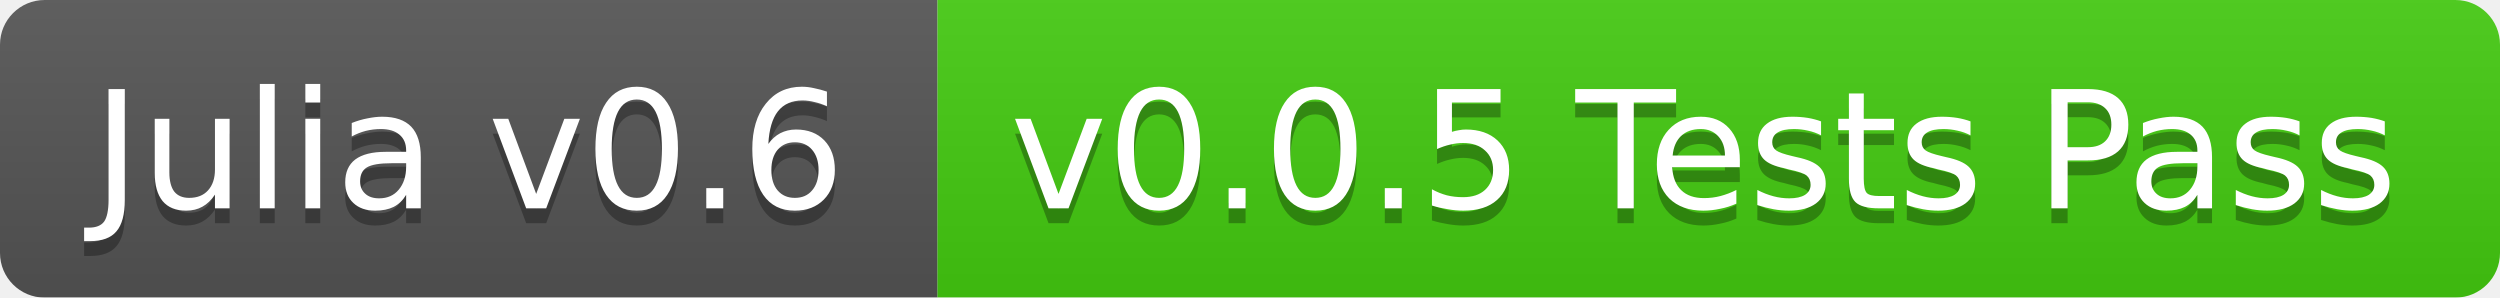
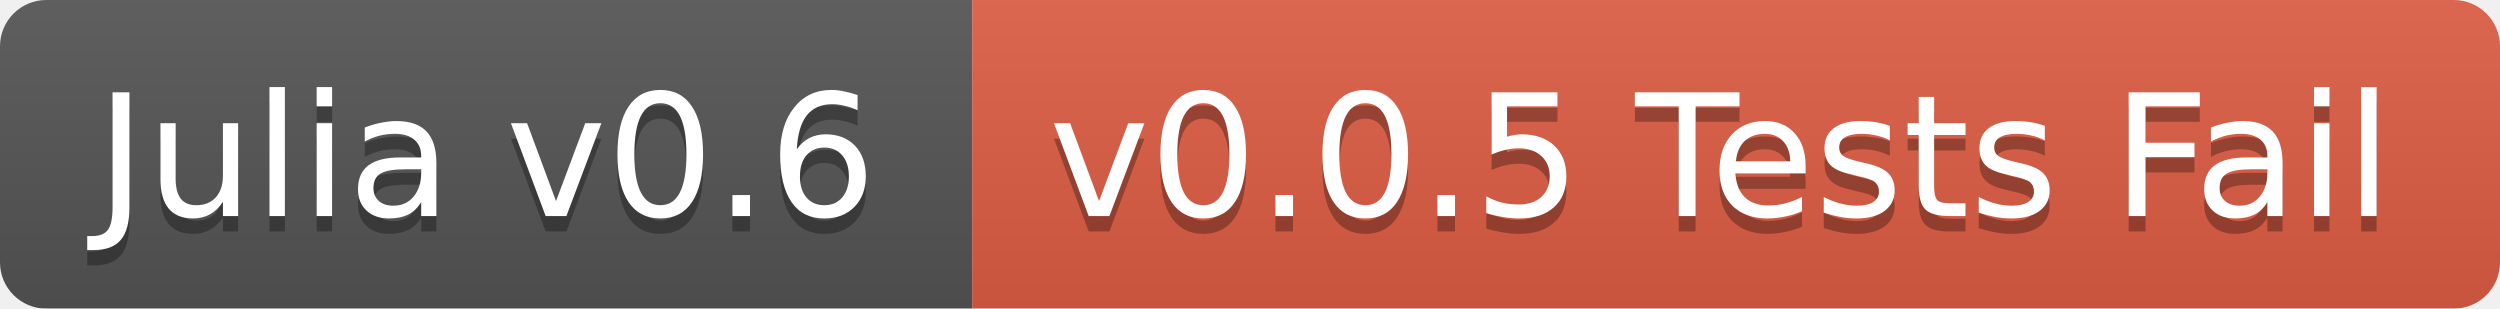
- <svg xmlns="http://www.w3.org/2000/svg" width="168" height="20">
+ <svg xmlns="http://www.w3.org/2000/svg" width="162" height="20">
  <linearGradient id="b" x2="0" y2="100%">
    <stop offset="0" stop-color="#bbb" stop-opacity=".1" />
    <stop offset="1" stop-opacity=".1" />
  </linearGradient>
  <mask id="a">
-     <rect width="168" height="20" rx="3" fill="#fff" />
+     <rect width="162" height="20" rx="3" fill="#fff" />
  </mask>
  <g mask="url(#a)">
    <path fill="#555" d="M0 0h63v20H0z" />
-     <path fill="#4c1" d="M63 0h105v20H63z" />
-     <path fill="url(#b)" d="M0 0h168v20H0z" />
+     <path fill="#e05d44" d="M63 0h99v20H63z" />
+     <path fill="url(#b)" d="M0 0h162v20H0z" />
  </g>
  <g fill="#fff" text-anchor="middle" font-family="DejaVu Sans,Verdana,Geneva,sans-serif" font-size="11">
    <text x="31.5" y="15" fill="#010101" fill-opacity=".3">Julia v0.6</text>
    <text x="31.5" y="14">Julia v0.6</text>
-     <text x="114.5" y="15" fill="#010101" fill-opacity=".3">v0.0.5 Tests Pass</text>
-     <text x="114.5" y="14">v0.0.5 Tests Pass</text>
+     <text x="111.5" y="15" fill="#010101" fill-opacity=".3">v0.0.5 Tests Fail</text>
+     <text x="111.5" y="14">v0.0.5 Tests Fail</text>
  </g>
</svg>
